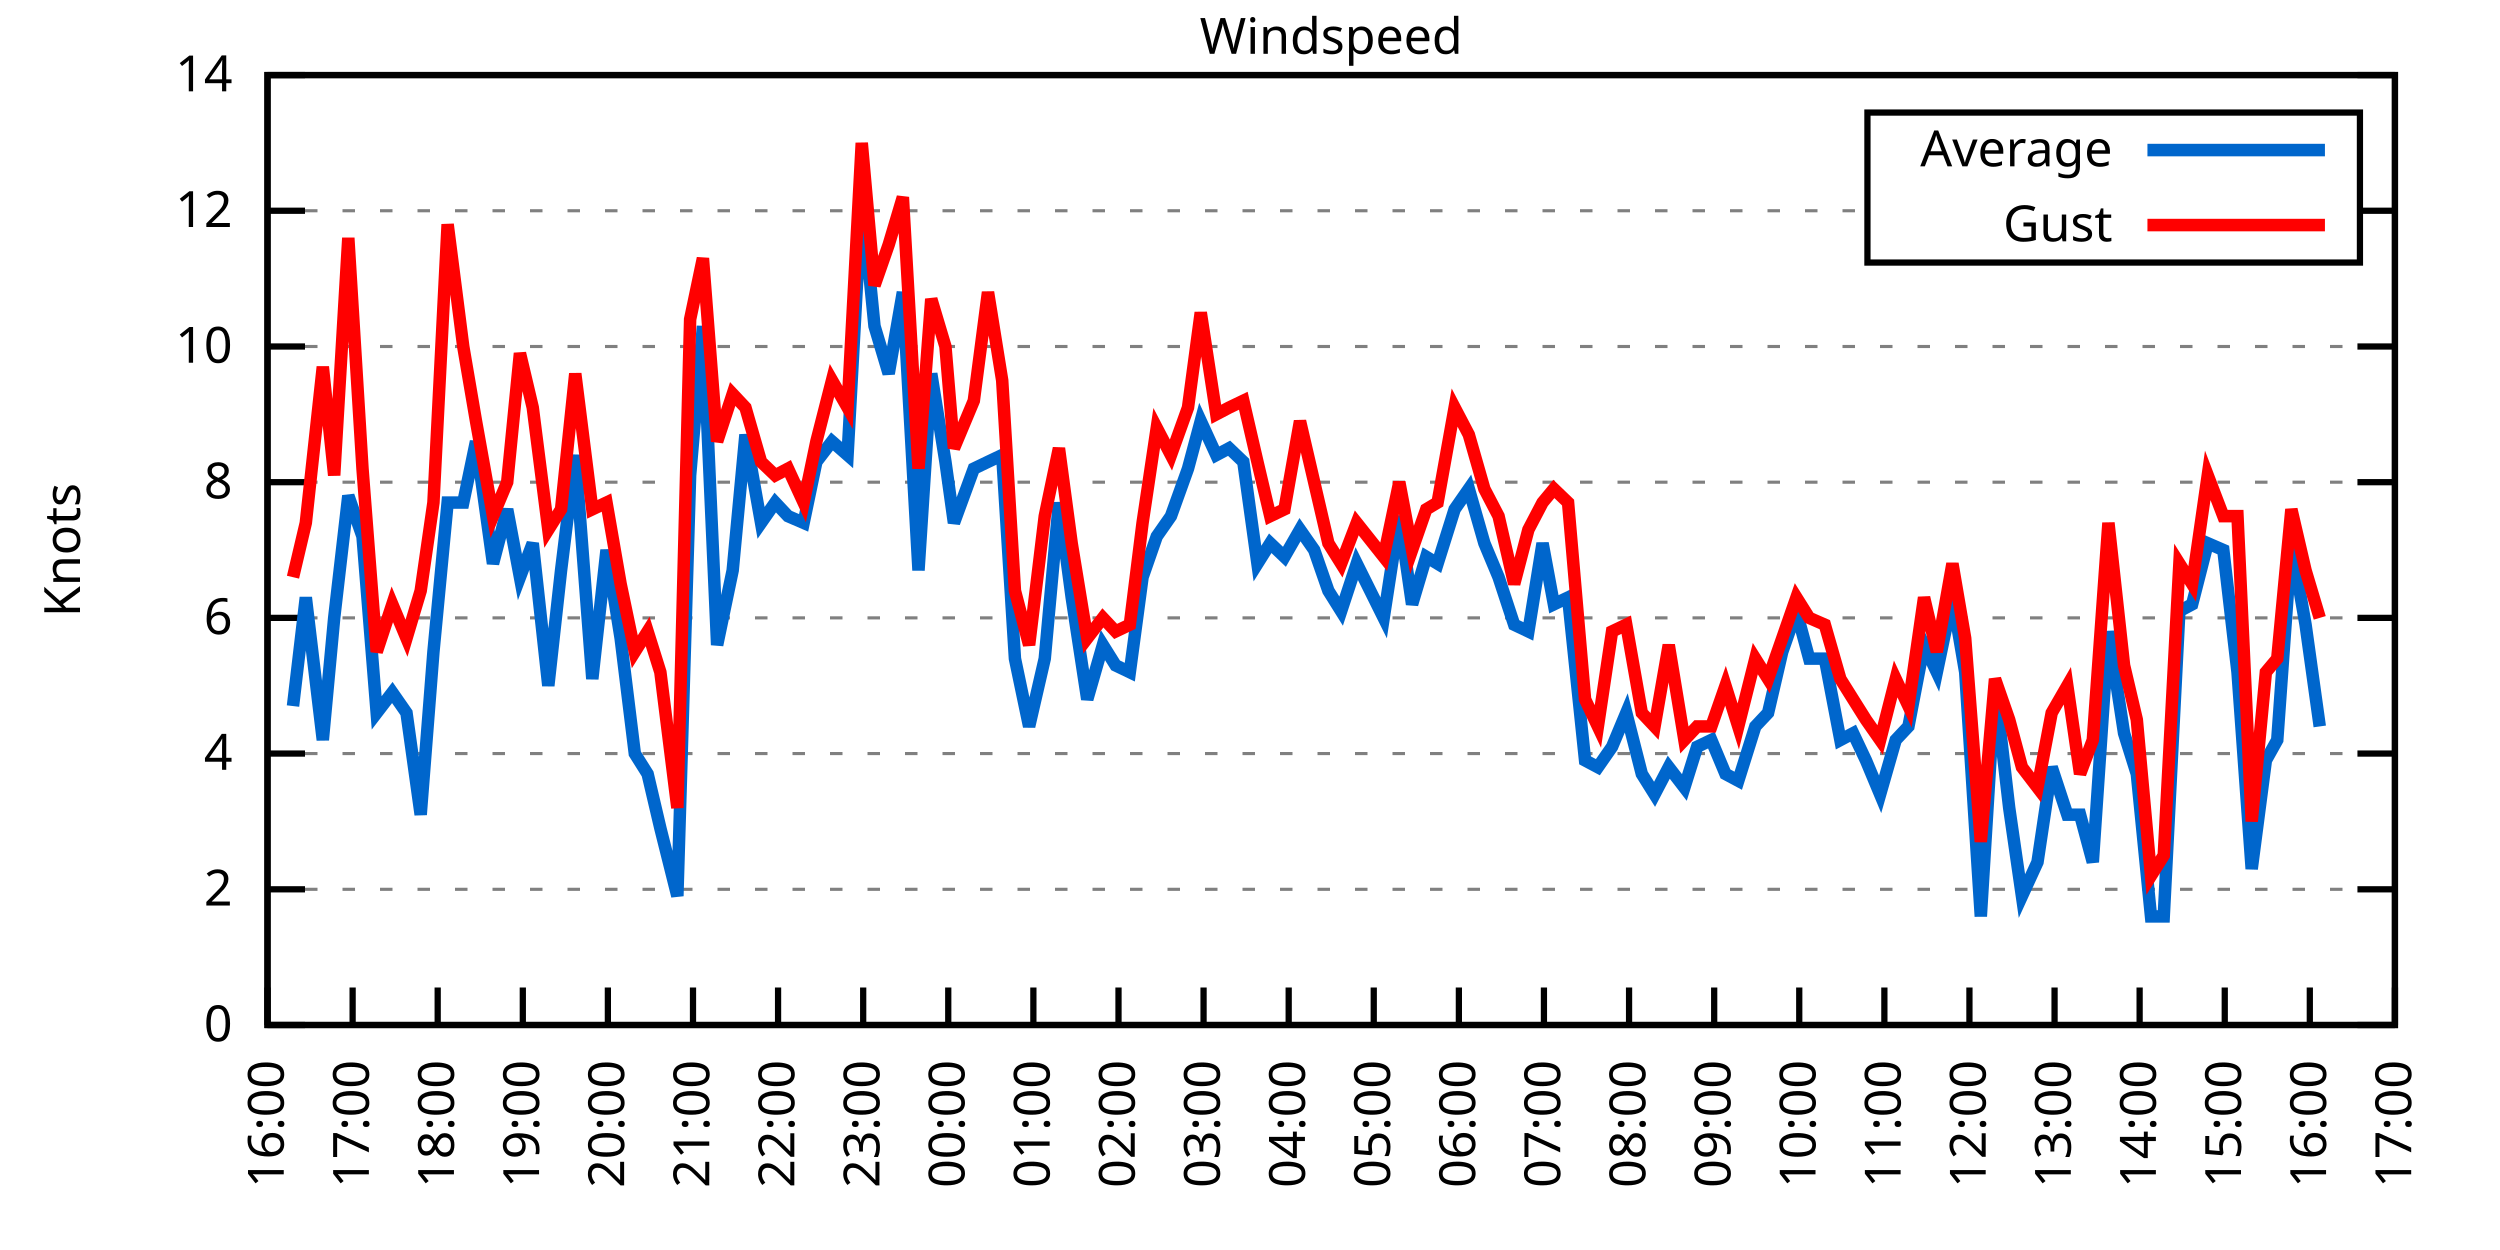
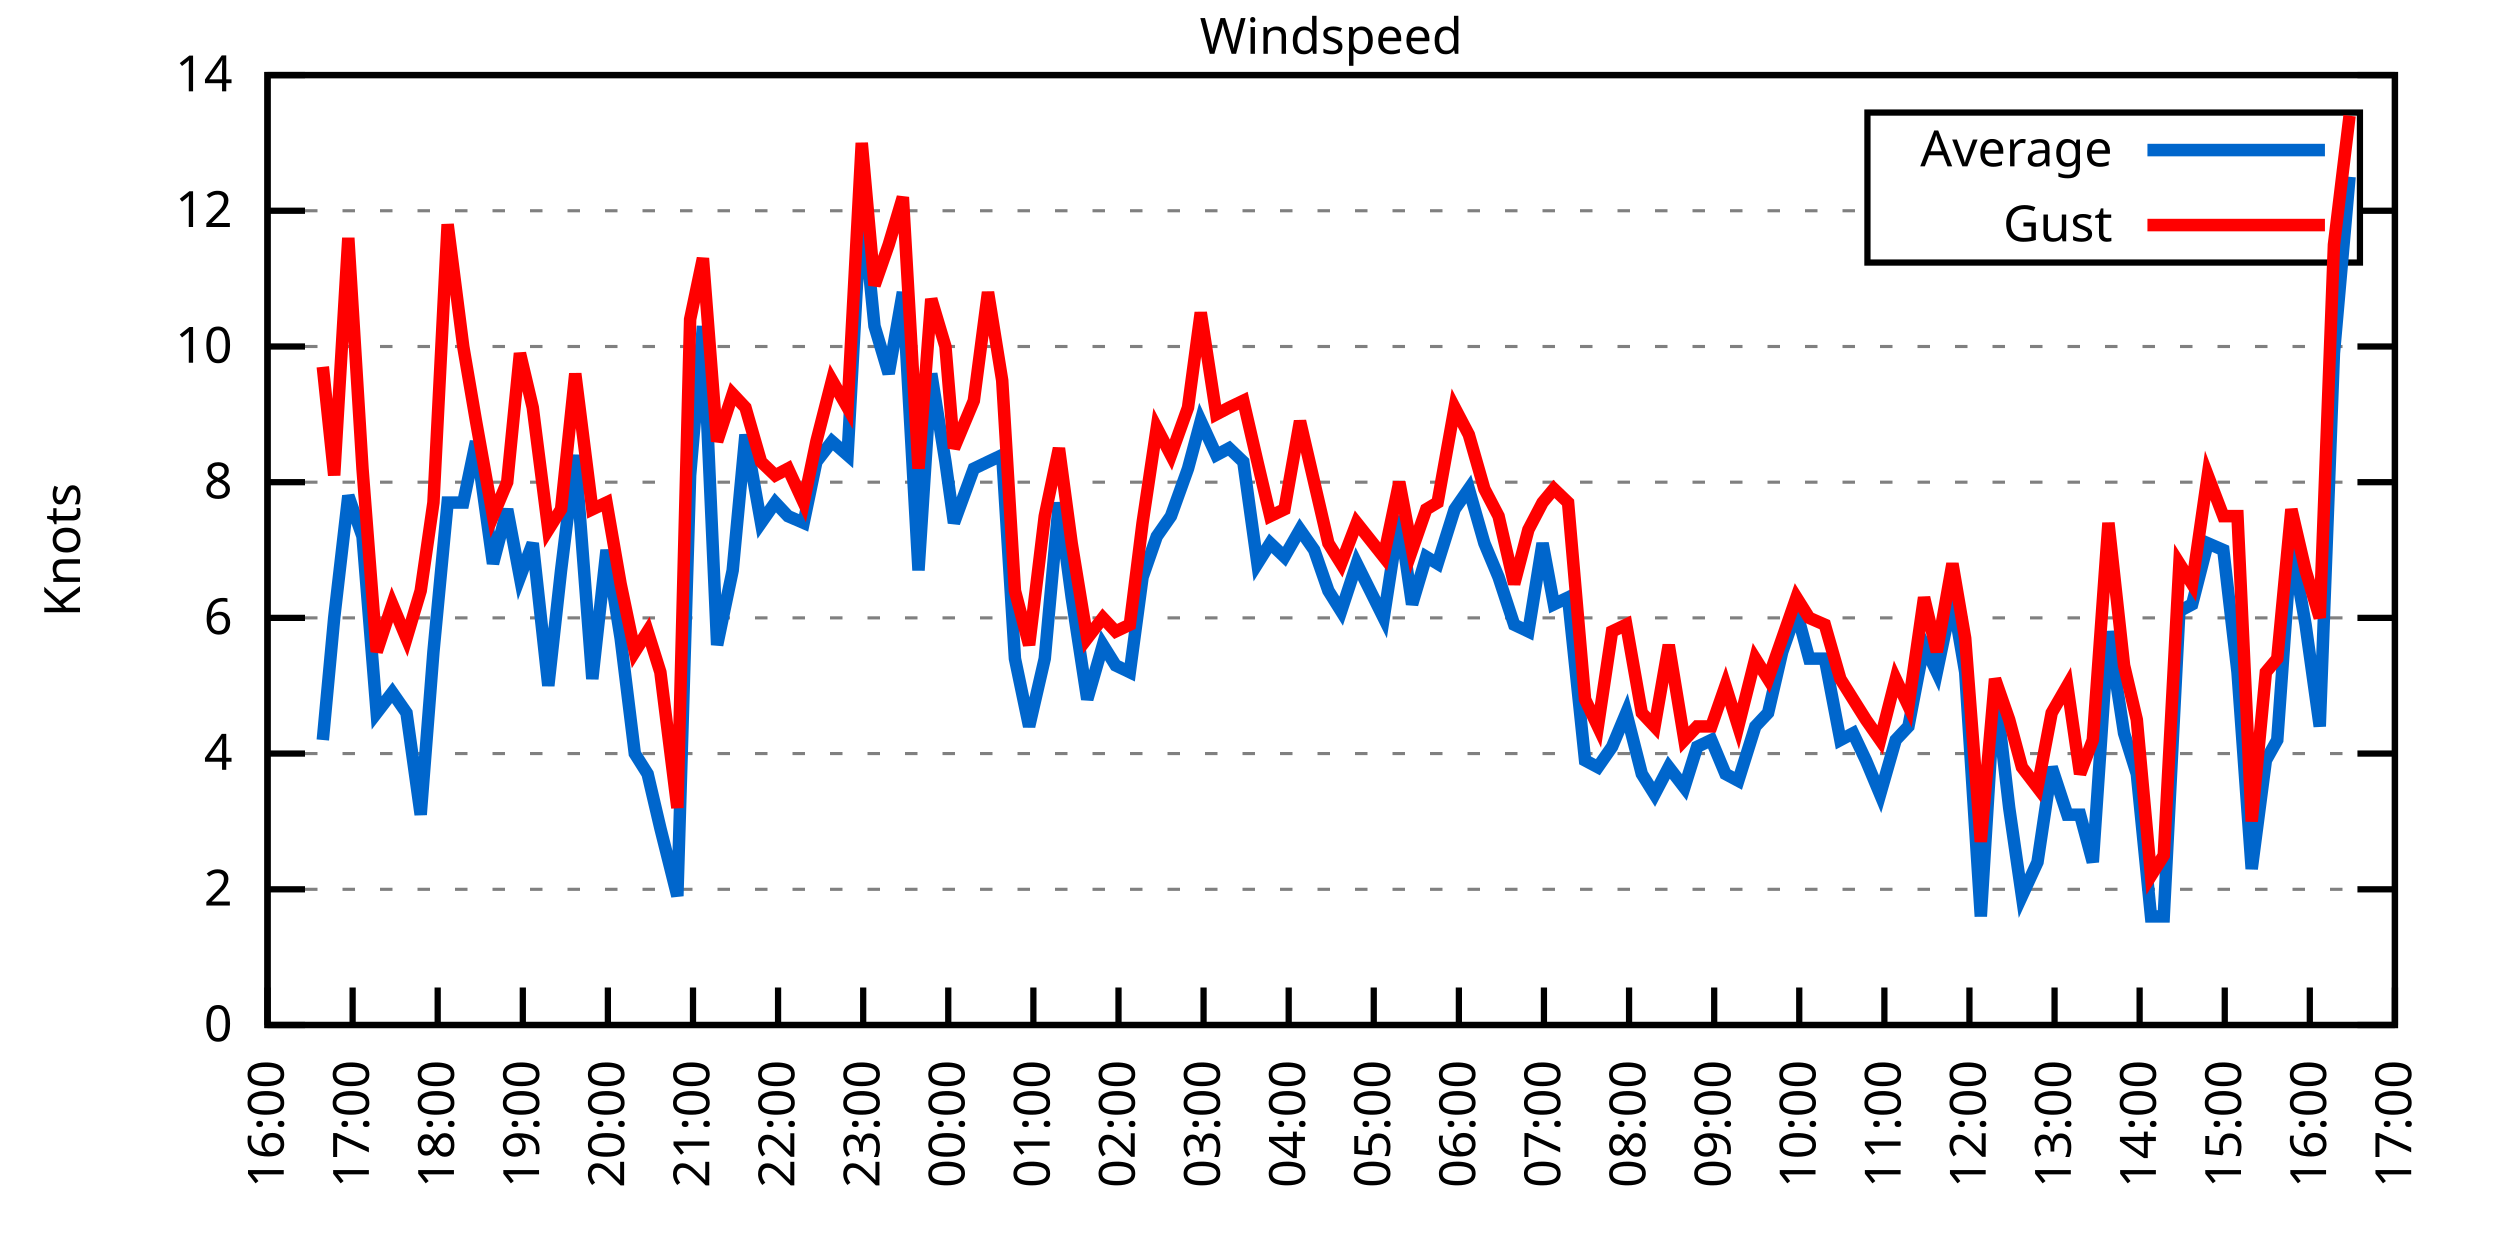
<svg xmlns="http://www.w3.org/2000/svg" xmlns:xlink="http://www.w3.org/1999/xlink" width="400" height="200" viewBox="0 0 400 200">
  <g id="gnuplot_canvas">
    <rect x="0" y="0" width="400" height="200" fill="none" />
    <defs>
      <circle id="gpDot" r="0.5" stroke-width="0.5" stroke="currentColor" />
      <path id="gpPt0" stroke-width="0.333" stroke="currentColor" d="M-1,0 h2 M0,-1 v2" />
      <path id="gpPt1" stroke-width="0.333" stroke="currentColor" d="M-1,-1 L1,1 M1,-1 L-1,1" />
      <path id="gpPt2" stroke-width="0.333" stroke="currentColor" d="M-1,0 L1,0 M0,-1 L0,1 M-1,-1 L1,1 M-1,1 L1,-1" />
      <rect id="gpPt3" stroke-width="0.333" stroke="currentColor" x="-1" y="-1" width="2" height="2" />
      <rect id="gpPt4" stroke-width="0.333" stroke="currentColor" fill="currentColor" x="-1" y="-1" width="2" height="2" />
      <circle id="gpPt5" stroke-width="0.333" stroke="currentColor" cx="0" cy="0" r="1" />
      <use xlink:href="#gpPt5" id="gpPt6" fill="currentColor" stroke="none" />
      <path id="gpPt7" stroke-width="0.333" stroke="currentColor" d="M0,-1.33 L-1.33,0.67 L1.33,0.67 z" />
      <use xlink:href="#gpPt7" id="gpPt8" fill="currentColor" stroke="none" />
      <use xlink:href="#gpPt7" id="gpPt9" stroke="currentColor" transform="rotate(180)" />
      <use xlink:href="#gpPt9" id="gpPt10" fill="currentColor" stroke="none" />
      <use xlink:href="#gpPt3" id="gpPt11" stroke="currentColor" transform="rotate(45)" />
      <use xlink:href="#gpPt11" id="gpPt12" fill="currentColor" stroke="none" />
      <path id="gpPt13" stroke-width="0.333" stroke="currentColor" d="M0,1.330 L1.265,0.411 L0.782,-1.067 L-0.782,-1.076 L-1.265,0.411 z" />
      <use xlink:href="#gpPt13" id="gpPt14" fill="currentColor" stroke="none" />
      <filter id="textbox" filterUnits="objectBoundingBox" x="0" y="0" height="1" width="1">
        <feFlood flood-color="white" flood-opacity="1" result="bgnd" />
        <feComposite in="SourceGraphic" in2="bgnd" operator="atop" />
      </filter>
      <filter id="greybox" filterUnits="objectBoundingBox" x="0" y="0" height="1" width="1">
        <feFlood flood-color="lightgrey" flood-opacity="1" result="grey" />
        <feComposite in="SourceGraphic" in2="grey" operator="atop" />
      </filter>
    </defs>
    <g fill="none" color="white" stroke="currentColor" stroke-width="1.00" stroke-linecap="butt" stroke-linejoin="miter">
</g>
    <g fill="none" color="black" stroke="currentColor" stroke-width="1.00" stroke-linecap="butt" stroke-linejoin="miter">
      <g stroke="none" shape-rendering="crispEdges">
        <polygon fill="rgb(255, 255, 255)" points="42.80,164.00 383.18,164.00 383.18,12.02 42.80,12.02 " />
      </g>
    </g>
    <g fill="none" color="black" stroke="currentColor" stroke-width="1.00" stroke-linecap="butt" stroke-linejoin="miter">
</g>
    <g fill="none" color="black" stroke="black" stroke-width="0.50" stroke-linecap="butt" stroke-linejoin="miter">
</g>
    <g fill="none" color="gray" stroke="currentColor" stroke-width="0.50" stroke-linecap="butt" stroke-linejoin="miter">
      <path stroke="gray" stroke-dasharray="2,4" class="gridline" d="M42.80,164.00 L383.19,164.00  " />
    </g>
    <g fill="none" color="gray" stroke="gray" stroke-width="1.00" stroke-linecap="butt" stroke-linejoin="miter">
</g>
    <g fill="none" color="black" stroke="currentColor" stroke-width="1.00" stroke-linecap="butt" stroke-linejoin="miter">
      <path stroke="black" d="M42.80,164.00 L48.80,164.00 M383.19,164.00 L377.19,164.00  " />
      <g transform="translate(37.20,166.60)" stroke="none" fill="black" font-family="Sans" font-size="8.00" text-anchor="end">
        <text>
          <tspan font-family="Sans"> 0</tspan>
        </text>
      </g>
    </g>
    <g fill="none" color="black" stroke="currentColor" stroke-width="1.00" stroke-linecap="butt" stroke-linejoin="miter">
</g>
    <g fill="none" color="black" stroke="black" stroke-width="0.50" stroke-linecap="butt" stroke-linejoin="miter">
</g>
    <g fill="none" color="gray" stroke="currentColor" stroke-width="0.50" stroke-linecap="butt" stroke-linejoin="miter">
      <path stroke="gray" stroke-dasharray="2,4" class="gridline" d="M42.80,142.29 L383.19,142.29  " />
    </g>
    <g fill="none" color="gray" stroke="gray" stroke-width="1.00" stroke-linecap="butt" stroke-linejoin="miter">
</g>
    <g fill="none" color="black" stroke="currentColor" stroke-width="1.00" stroke-linecap="butt" stroke-linejoin="miter">
      <path stroke="black" d="M42.80,142.29 L48.80,142.29 M383.19,142.29 L377.19,142.29  " />
      <g transform="translate(37.20,144.89)" stroke="none" fill="black" font-family="Sans" font-size="8.00" text-anchor="end">
        <text>
          <tspan font-family="Sans"> 2</tspan>
        </text>
      </g>
    </g>
    <g fill="none" color="black" stroke="currentColor" stroke-width="1.00" stroke-linecap="butt" stroke-linejoin="miter">
</g>
    <g fill="none" color="black" stroke="black" stroke-width="0.50" stroke-linecap="butt" stroke-linejoin="miter">
</g>
    <g fill="none" color="gray" stroke="currentColor" stroke-width="0.50" stroke-linecap="butt" stroke-linejoin="miter">
      <path stroke="gray" stroke-dasharray="2,4" class="gridline" d="M42.80,120.57 L383.19,120.57  " />
    </g>
    <g fill="none" color="gray" stroke="gray" stroke-width="1.00" stroke-linecap="butt" stroke-linejoin="miter">
</g>
    <g fill="none" color="black" stroke="currentColor" stroke-width="1.00" stroke-linecap="butt" stroke-linejoin="miter">
      <path stroke="black" d="M42.80,120.57 L48.80,120.57 M383.19,120.57 L377.19,120.57  " />
      <g transform="translate(37.20,123.17)" stroke="none" fill="black" font-family="Sans" font-size="8.00" text-anchor="end">
        <text>
          <tspan font-family="Sans"> 4</tspan>
        </text>
      </g>
    </g>
    <g fill="none" color="black" stroke="currentColor" stroke-width="1.00" stroke-linecap="butt" stroke-linejoin="miter">
</g>
    <g fill="none" color="black" stroke="black" stroke-width="0.50" stroke-linecap="butt" stroke-linejoin="miter">
</g>
    <g fill="none" color="gray" stroke="currentColor" stroke-width="0.50" stroke-linecap="butt" stroke-linejoin="miter">
      <path stroke="gray" stroke-dasharray="2,4" class="gridline" d="M42.80,98.86 L383.19,98.86  " />
    </g>
    <g fill="none" color="gray" stroke="gray" stroke-width="1.00" stroke-linecap="butt" stroke-linejoin="miter">
</g>
    <g fill="none" color="black" stroke="currentColor" stroke-width="1.00" stroke-linecap="butt" stroke-linejoin="miter">
      <path stroke="black" d="M42.80,98.86 L48.80,98.86 M383.19,98.86 L377.19,98.86  " />
      <g transform="translate(37.20,101.46)" stroke="none" fill="black" font-family="Sans" font-size="8.00" text-anchor="end">
        <text>
          <tspan font-family="Sans"> 6</tspan>
        </text>
      </g>
    </g>
    <g fill="none" color="black" stroke="currentColor" stroke-width="1.00" stroke-linecap="butt" stroke-linejoin="miter">
</g>
    <g fill="none" color="black" stroke="black" stroke-width="0.50" stroke-linecap="butt" stroke-linejoin="miter">
</g>
    <g fill="none" color="gray" stroke="currentColor" stroke-width="0.50" stroke-linecap="butt" stroke-linejoin="miter">
      <path stroke="gray" stroke-dasharray="2,4" class="gridline" d="M42.80,77.15 L383.19,77.15  " />
    </g>
    <g fill="none" color="gray" stroke="gray" stroke-width="1.00" stroke-linecap="butt" stroke-linejoin="miter">
</g>
    <g fill="none" color="black" stroke="currentColor" stroke-width="1.00" stroke-linecap="butt" stroke-linejoin="miter">
      <path stroke="black" d="M42.80,77.15 L48.80,77.15 M383.19,77.15 L377.19,77.15  " />
      <g transform="translate(37.20,79.75)" stroke="none" fill="black" font-family="Sans" font-size="8.00" text-anchor="end">
        <text>
          <tspan font-family="Sans"> 8</tspan>
        </text>
      </g>
    </g>
    <g fill="none" color="black" stroke="currentColor" stroke-width="1.00" stroke-linecap="butt" stroke-linejoin="miter">
</g>
    <g fill="none" color="black" stroke="black" stroke-width="0.50" stroke-linecap="butt" stroke-linejoin="miter">
</g>
    <g fill="none" color="gray" stroke="currentColor" stroke-width="0.50" stroke-linecap="butt" stroke-linejoin="miter">
      <path stroke="gray" stroke-dasharray="2,4" class="gridline" d="M42.80,55.44 L383.19,55.44  " />
    </g>
    <g fill="none" color="gray" stroke="gray" stroke-width="1.00" stroke-linecap="butt" stroke-linejoin="miter">
</g>
    <g fill="none" color="black" stroke="currentColor" stroke-width="1.00" stroke-linecap="butt" stroke-linejoin="miter">
      <path stroke="black" d="M42.80,55.44 L48.80,55.44 M383.19,55.44 L377.19,55.44  " />
      <g transform="translate(37.20,58.04)" stroke="none" fill="black" font-family="Sans" font-size="8.00" text-anchor="end">
        <text>
          <tspan font-family="Sans"> 10</tspan>
        </text>
      </g>
    </g>
    <g fill="none" color="black" stroke="currentColor" stroke-width="1.00" stroke-linecap="butt" stroke-linejoin="miter">
</g>
    <g fill="none" color="black" stroke="black" stroke-width="0.50" stroke-linecap="butt" stroke-linejoin="miter">
</g>
    <g fill="none" color="gray" stroke="currentColor" stroke-width="0.50" stroke-linecap="butt" stroke-linejoin="miter">
      <path stroke="gray" stroke-dasharray="2,4" class="gridline" d="M42.80,33.72 L298.79,33.72 M377.59,33.72 L383.19,33.72  " />
    </g>
    <g fill="none" color="gray" stroke="gray" stroke-width="1.00" stroke-linecap="butt" stroke-linejoin="miter">
</g>
    <g fill="none" color="black" stroke="currentColor" stroke-width="1.00" stroke-linecap="butt" stroke-linejoin="miter">
      <path stroke="black" d="M42.80,33.72 L48.80,33.72 M383.19,33.72 L377.19,33.72  " />
      <g transform="translate(37.20,36.32)" stroke="none" fill="black" font-family="Sans" font-size="8.00" text-anchor="end">
        <text>
          <tspan font-family="Sans"> 12</tspan>
        </text>
      </g>
    </g>
    <g fill="none" color="black" stroke="currentColor" stroke-width="1.00" stroke-linecap="butt" stroke-linejoin="miter">
</g>
    <g fill="none" color="black" stroke="black" stroke-width="0.50" stroke-linecap="butt" stroke-linejoin="miter">
</g>
    <g fill="none" color="gray" stroke="currentColor" stroke-width="0.50" stroke-linecap="butt" stroke-linejoin="miter">
      <path stroke="gray" stroke-dasharray="2,4" class="gridline" d="M42.80,12.01 L383.19,12.01  " />
    </g>
    <g fill="none" color="gray" stroke="gray" stroke-width="1.00" stroke-linecap="butt" stroke-linejoin="miter">
</g>
    <g fill="none" color="black" stroke="currentColor" stroke-width="1.00" stroke-linecap="butt" stroke-linejoin="miter">
      <path stroke="black" d="M42.80,12.01 L48.80,12.01 M383.19,12.01 L377.19,12.01  " />
      <g transform="translate(37.20,14.61)" stroke="none" fill="black" font-family="Sans" font-size="8.00" text-anchor="end">
        <text>
          <tspan font-family="Sans"> 14</tspan>
        </text>
      </g>
    </g>
    <g fill="none" color="black" stroke="currentColor" stroke-width="1.00" stroke-linecap="butt" stroke-linejoin="miter">
      <path stroke="black" d="M42.80,164.00 L42.80,158.00  " />
      <g transform="translate(45.40,169.60) rotate(270.00)" stroke="none" fill="black" font-family="Sans" font-size="8.00" text-anchor="end">
        <text>
          <tspan font-family="Sans">16:00</tspan>
        </text>
      </g>
    </g>
    <g fill="none" color="black" stroke="currentColor" stroke-width="1.00" stroke-linecap="butt" stroke-linejoin="miter">
      <path stroke="black" d="M56.42,164.00 L56.42,158.00  " />
      <g transform="translate(59.02,169.60) rotate(270.00)" stroke="none" fill="black" font-family="Sans" font-size="8.00" text-anchor="end">
        <text>
          <tspan font-family="Sans">17:00</tspan>
        </text>
      </g>
    </g>
    <g fill="none" color="black" stroke="currentColor" stroke-width="1.00" stroke-linecap="butt" stroke-linejoin="miter">
      <path stroke="black" d="M70.03,164.00 L70.03,158.00  " />
      <g transform="translate(72.63,169.60) rotate(270.00)" stroke="none" fill="black" font-family="Sans" font-size="8.00" text-anchor="end">
        <text>
          <tspan font-family="Sans">18:00</tspan>
        </text>
      </g>
    </g>
    <g fill="none" color="black" stroke="currentColor" stroke-width="1.00" stroke-linecap="butt" stroke-linejoin="miter">
      <path stroke="black" d="M83.65,164.00 L83.65,158.00  " />
      <g transform="translate(86.25,169.60) rotate(270.00)" stroke="none" fill="black" font-family="Sans" font-size="8.00" text-anchor="end">
        <text>
          <tspan font-family="Sans">19:00</tspan>
        </text>
      </g>
    </g>
    <g fill="none" color="black" stroke="currentColor" stroke-width="1.00" stroke-linecap="butt" stroke-linejoin="miter">
      <path stroke="black" d="M97.26,164.00 L97.26,158.00  " />
      <g transform="translate(99.86,169.60) rotate(270.00)" stroke="none" fill="black" font-family="Sans" font-size="8.00" text-anchor="end">
        <text>
          <tspan font-family="Sans">20:00</tspan>
        </text>
      </g>
    </g>
    <g fill="none" color="black" stroke="currentColor" stroke-width="1.00" stroke-linecap="butt" stroke-linejoin="miter">
      <path stroke="black" d="M110.88,164.00 L110.88,158.00  " />
      <g transform="translate(113.48,169.60) rotate(270.00)" stroke="none" fill="black" font-family="Sans" font-size="8.00" text-anchor="end">
        <text>
          <tspan font-family="Sans">21:00</tspan>
        </text>
      </g>
    </g>
    <g fill="none" color="black" stroke="currentColor" stroke-width="1.00" stroke-linecap="butt" stroke-linejoin="miter">
      <path stroke="black" d="M124.49,164.00 L124.49,158.00  " />
      <g transform="translate(127.09,169.60) rotate(270.00)" stroke="none" fill="black" font-family="Sans" font-size="8.00" text-anchor="end">
        <text>
          <tspan font-family="Sans">22:00</tspan>
        </text>
      </g>
    </g>
    <g fill="none" color="black" stroke="currentColor" stroke-width="1.00" stroke-linecap="butt" stroke-linejoin="miter">
      <path stroke="black" d="M138.11,164.00 L138.11,158.00  " />
      <g transform="translate(140.71,169.60) rotate(270.00)" stroke="none" fill="black" font-family="Sans" font-size="8.00" text-anchor="end">
        <text>
          <tspan font-family="Sans">23:00</tspan>
        </text>
      </g>
    </g>
    <g fill="none" color="black" stroke="currentColor" stroke-width="1.00" stroke-linecap="butt" stroke-linejoin="miter">
      <path stroke="black" d="M151.72,164.00 L151.72,158.00  " />
      <g transform="translate(154.32,169.60) rotate(270.00)" stroke="none" fill="black" font-family="Sans" font-size="8.00" text-anchor="end">
        <text>
          <tspan font-family="Sans">00:00</tspan>
        </text>
      </g>
    </g>
    <g fill="none" color="black" stroke="currentColor" stroke-width="1.00" stroke-linecap="butt" stroke-linejoin="miter">
      <path stroke="black" d="M165.34,164.00 L165.34,158.00  " />
      <g transform="translate(167.94,169.60) rotate(270.00)" stroke="none" fill="black" font-family="Sans" font-size="8.00" text-anchor="end">
        <text>
          <tspan font-family="Sans">01:00</tspan>
        </text>
      </g>
    </g>
    <g fill="none" color="black" stroke="currentColor" stroke-width="1.00" stroke-linecap="butt" stroke-linejoin="miter">
      <path stroke="black" d="M178.96,164.00 L178.96,158.00  " />
      <g transform="translate(181.56,169.60) rotate(270.00)" stroke="none" fill="black" font-family="Sans" font-size="8.00" text-anchor="end">
        <text>
          <tspan font-family="Sans">02:00</tspan>
        </text>
      </g>
    </g>
    <g fill="none" color="black" stroke="currentColor" stroke-width="1.00" stroke-linecap="butt" stroke-linejoin="miter">
      <path stroke="black" d="M192.57,164.00 L192.57,158.00  " />
      <g transform="translate(195.17,169.60) rotate(270.00)" stroke="none" fill="black" font-family="Sans" font-size="8.00" text-anchor="end">
        <text>
          <tspan font-family="Sans">03:00</tspan>
        </text>
      </g>
    </g>
    <g fill="none" color="black" stroke="currentColor" stroke-width="1.00" stroke-linecap="butt" stroke-linejoin="miter">
      <path stroke="black" d="M206.19,164.00 L206.19,158.00  " />
      <g transform="translate(208.79,169.60) rotate(270.00)" stroke="none" fill="black" font-family="Sans" font-size="8.00" text-anchor="end">
        <text>
          <tspan font-family="Sans">04:00</tspan>
        </text>
      </g>
    </g>
    <g fill="none" color="black" stroke="currentColor" stroke-width="1.00" stroke-linecap="butt" stroke-linejoin="miter">
      <path stroke="black" d="M219.80,164.00 L219.80,158.00  " />
      <g transform="translate(222.40,169.60) rotate(270.00)" stroke="none" fill="black" font-family="Sans" font-size="8.00" text-anchor="end">
        <text>
          <tspan font-family="Sans">05:00</tspan>
        </text>
      </g>
    </g>
    <g fill="none" color="black" stroke="currentColor" stroke-width="1.00" stroke-linecap="butt" stroke-linejoin="miter">
      <path stroke="black" d="M233.42,164.00 L233.42,158.00  " />
      <g transform="translate(236.02,169.60) rotate(270.00)" stroke="none" fill="black" font-family="Sans" font-size="8.00" text-anchor="end">
        <text>
          <tspan font-family="Sans">06:00</tspan>
        </text>
      </g>
    </g>
    <g fill="none" color="black" stroke="currentColor" stroke-width="1.00" stroke-linecap="butt" stroke-linejoin="miter">
      <path stroke="black" d="M247.03,164.00 L247.03,158.00  " />
      <g transform="translate(249.63,169.60) rotate(270.00)" stroke="none" fill="black" font-family="Sans" font-size="8.00" text-anchor="end">
        <text>
          <tspan font-family="Sans">07:00</tspan>
        </text>
      </g>
    </g>
    <g fill="none" color="black" stroke="currentColor" stroke-width="1.00" stroke-linecap="butt" stroke-linejoin="miter">
      <path stroke="black" d="M260.65,164.00 L260.65,158.00  " />
      <g transform="translate(263.25,169.60) rotate(270.00)" stroke="none" fill="black" font-family="Sans" font-size="8.00" text-anchor="end">
        <text>
          <tspan font-family="Sans">08:00</tspan>
        </text>
      </g>
    </g>
    <g fill="none" color="black" stroke="currentColor" stroke-width="1.00" stroke-linecap="butt" stroke-linejoin="miter">
      <path stroke="black" d="M274.27,164.00 L274.27,158.00  " />
      <g transform="translate(276.87,169.60) rotate(270.00)" stroke="none" fill="black" font-family="Sans" font-size="8.00" text-anchor="end">
        <text>
          <tspan font-family="Sans">09:00</tspan>
        </text>
      </g>
    </g>
    <g fill="none" color="black" stroke="currentColor" stroke-width="1.00" stroke-linecap="butt" stroke-linejoin="miter">
      <path stroke="black" d="M287.88,164.00 L287.88,158.00  " />
      <g transform="translate(290.48,169.60) rotate(270.00)" stroke="none" fill="black" font-family="Sans" font-size="8.00" text-anchor="end">
        <text>
          <tspan font-family="Sans">10:00</tspan>
        </text>
      </g>
    </g>
    <g fill="none" color="black" stroke="currentColor" stroke-width="1.00" stroke-linecap="butt" stroke-linejoin="miter">
      <path stroke="black" d="M301.50,164.00 L301.50,158.00  " />
      <g transform="translate(304.10,169.60) rotate(270.00)" stroke="none" fill="black" font-family="Sans" font-size="8.00" text-anchor="end">
        <text>
          <tspan font-family="Sans">11:00</tspan>
        </text>
      </g>
    </g>
    <g fill="none" color="black" stroke="currentColor" stroke-width="1.00" stroke-linecap="butt" stroke-linejoin="miter">
      <path stroke="black" d="M315.11,164.00 L315.11,158.00  " />
      <g transform="translate(317.71,169.60) rotate(270.00)" stroke="none" fill="black" font-family="Sans" font-size="8.00" text-anchor="end">
        <text>
          <tspan font-family="Sans">12:00</tspan>
        </text>
      </g>
    </g>
    <g fill="none" color="black" stroke="currentColor" stroke-width="1.00" stroke-linecap="butt" stroke-linejoin="miter">
      <path stroke="black" d="M328.73,164.00 L328.73,158.00  " />
      <g transform="translate(331.33,169.60) rotate(270.00)" stroke="none" fill="black" font-family="Sans" font-size="8.00" text-anchor="end">
        <text>
          <tspan font-family="Sans">13:00</tspan>
        </text>
      </g>
    </g>
    <g fill="none" color="black" stroke="currentColor" stroke-width="1.00" stroke-linecap="butt" stroke-linejoin="miter">
      <path stroke="black" d="M342.34,164.00 L342.34,158.00  " />
      <g transform="translate(344.94,169.60) rotate(270.00)" stroke="none" fill="black" font-family="Sans" font-size="8.00" text-anchor="end">
        <text>
          <tspan font-family="Sans">14:00</tspan>
        </text>
      </g>
    </g>
    <g fill="none" color="black" stroke="currentColor" stroke-width="1.00" stroke-linecap="butt" stroke-linejoin="miter">
      <path stroke="black" d="M355.96,164.00 L355.96,158.00  " />
      <g transform="translate(358.56,169.60) rotate(270.00)" stroke="none" fill="black" font-family="Sans" font-size="8.00" text-anchor="end">
        <text>
          <tspan font-family="Sans">15:00</tspan>
        </text>
      </g>
    </g>
    <g fill="none" color="black" stroke="currentColor" stroke-width="1.00" stroke-linecap="butt" stroke-linejoin="miter">
      <path stroke="black" d="M369.57,164.00 L369.57,158.00  " />
      <g transform="translate(372.17,169.60) rotate(270.00)" stroke="none" fill="black" font-family="Sans" font-size="8.00" text-anchor="end">
        <text>
          <tspan font-family="Sans">16:00</tspan>
        </text>
      </g>
    </g>
    <g fill="none" color="black" stroke="currentColor" stroke-width="1.00" stroke-linecap="butt" stroke-linejoin="miter">
      <path stroke="black" d="M383.19,164.00 L383.19,158.00  " />
      <g transform="translate(385.79,169.60) rotate(270.00)" stroke="none" fill="black" font-family="Sans" font-size="8.00" text-anchor="end">
        <text>
          <tspan font-family="Sans">17:00</tspan>
        </text>
      </g>
    </g>
    <g fill="none" color="black" stroke="currentColor" stroke-width="1.00" stroke-linecap="butt" stroke-linejoin="miter">
</g>
    <g fill="none" color="black" stroke="currentColor" stroke-width="1.00" stroke-linecap="butt" stroke-linejoin="miter">
      <path stroke="black" d="M42.80,12.01 L42.80,164.00 L383.19,164.00 L383.19,12.01 L42.80,12.01 Z  " />
    </g>
    <g fill="none" color="black" stroke="currentColor" stroke-width="1.00" stroke-linecap="butt" stroke-linejoin="miter">
</g>
    <g fill="none" color="black" stroke="currentColor" stroke-width="1.00" stroke-linecap="butt" stroke-linejoin="miter">
      <path stroke="black" d="M298.79,42.01 L298.79,18.01 L377.59,18.01 L377.59,42.01 L298.79,42.01 Z  " />
    </g>
    <g id="Windspeed_plot_1">
      <g fill="none" color="white" stroke="black" stroke-width="2.00" stroke-linecap="butt" stroke-linejoin="miter">
</g>
      <g fill="none" color="black" stroke="currentColor" stroke-width="2.00" stroke-linecap="butt" stroke-linejoin="miter">
        <g transform="translate(337.99,26.61)" stroke="none" fill="black" font-family="Sans" font-size="8.00" text-anchor="end">
          <text>
            <tspan font-family="Sans">Average</tspan>
          </text>
        </g>
      </g>
      <g fill="none" color="black" stroke="currentColor" stroke-width="2.00" stroke-linecap="butt" stroke-linejoin="miter">
-         <path stroke="rgb(  0, 102, 204)" d="M343.59,24.01 L371.99,24.01 M46.88,112.97 L48.93,95.60 L51.65,118.40 L53.47,98.86 L55.73,79.32 L58.00,85.83   L60.27,114.06 L62.77,110.80 L65.04,114.06 L67.31,130.35 L69.35,104.29 L71.62,80.41 L74.12,80.41 L76.16,70.63   L78.88,90.18 L81.15,81.49 L83.19,92.35 L85.24,86.92 L87.73,109.72 L89.77,91.26 L92.04,72.81 L94.77,108.63   L97.04,88.00 L99.30,102.12 L101.57,120.57 L103.62,123.83 L105.66,132.52 L108.38,143.37 L110.42,76.06 L112.47,52.18   L114.74,103.20 L117.23,91.26 L119.27,69.55 L121.77,83.66 L124.04,80.41 L126.08,82.58 L128.58,83.66 L130.62,73.89   L133.12,70.63 L135.61,72.81 L137.88,31.55 L139.92,52.18 L142.19,59.78 L144.46,46.75 L146.96,91.26 L149.00,59.78   L151.27,73.89 L152.63,83.66 L155.81,74.98 L158.08,73.89 L160.35,72.81 L162.39,105.38 L164.66,116.23 L167.16,105.38   L169.43,80.41 L171.47,95.60 L173.96,111.89 L176.46,103.20 L178.50,106.46 L180.77,107.55 L182.81,92.35 L185.08,85.83   L187.35,82.58 L190.08,74.98 L192.12,67.38 L194.61,72.81 L196.66,71.72 L198.93,73.89 L201.19,90.18 L203.24,86.92   L205.51,89.09 L208.00,84.75 L210.27,88.00 L212.54,94.52 L214.58,97.78 L217.08,90.18 L221.39,98.86 L223.89,82.58   L225.93,96.69 L228.20,89.09 L230.01,90.18 L232.74,81.49 L235.01,78.23 L237.50,86.92 L239.77,92.35 L242.27,99.95   L244.54,101.03 L246.81,86.92 L248.62,96.69 L250.89,95.60 L253.61,121.66 L255.66,122.75 L257.93,119.49 L260.20,114.06   L262.69,123.83 L264.73,127.09 L267.00,122.75 L269.50,126.00 L271.54,119.49 L273.81,118.40 L276.08,123.83 L278.12,124.92   L280.85,116.23 L282.89,114.06 L285.16,104.29 L287.43,97.78 L289.47,105.38 L291.97,105.38 L294.46,118.40 L296.50,117.32   L298.55,121.66 L300.82,127.09 L303.31,118.40 L305.35,116.23 L307.85,103.20 L309.89,107.55 L312.39,95.60 L314.43,107.55   L316.93,146.63 L319.20,109.72 L321.47,129.26 L323.51,143.37 L326.00,137.94 L328.27,122.75 L330.77,130.35 L332.81,130.35   L334.85,137.94 L337.35,101.03 L339.85,117.32 L341.89,123.83 L344.16,146.63 L346.20,146.63 L348.70,97.78 L350.74,96.69   L353.24,86.92 L355.73,88.00 L358.00,107.55 L360.27,139.03 L362.54,121.66 L364.36,118.40 L366.62,86.92 L368.89,99.95   L371.16,116.23  " />
+         <path stroke="rgb(  0, 102, 204)" d="M343.59,24.01 L371.99,24.01 M51.65,118.40 L53.47,98.86 L55.73,79.32 L58.00,85.83 L60.27,114.06 L62.77,110.80   L65.04,114.06 L67.31,130.35 L69.35,104.29 L71.62,80.41 L74.12,80.41 L76.16,70.63 L78.88,90.18 L81.15,81.49   L83.19,92.35 L85.24,86.92 L87.73,109.72 L89.77,91.26 L92.04,72.81 L94.77,108.63 L97.04,88.00 L99.30,102.12   L101.57,120.57 L103.62,123.83 L105.66,132.52 L108.38,143.37 L110.42,76.06 L112.47,52.18 L114.74,103.20 L117.23,91.26   L119.27,69.55 L121.77,83.66 L124.04,80.41 L126.08,82.58 L128.58,83.66 L130.62,73.89 L133.12,70.63 L135.61,72.81   L137.88,31.55 L139.92,52.18 L142.19,59.78 L144.46,46.75 L146.96,91.26 L149.00,59.78 L151.27,73.89 L152.63,83.66   L155.81,74.98 L158.08,73.89 L160.35,72.81 L162.39,105.38 L164.66,116.23 L167.16,105.38 L169.43,80.41 L171.47,95.60   L173.96,111.89 L176.46,103.20 L178.50,106.46 L180.77,107.55 L182.81,92.35 L185.08,85.83 L187.35,82.58 L190.08,74.98   L192.12,67.38 L194.61,72.81 L196.66,71.72 L198.93,73.89 L201.19,90.18 L203.24,86.92 L205.51,89.09 L208.00,84.75   L210.27,88.00 L212.54,94.52 L214.58,97.78 L217.08,90.18 L221.39,98.86 L223.89,82.58 L225.93,96.69 L228.20,89.09   L230.01,90.18 L232.74,81.49 L235.01,78.23 L237.50,86.92 L239.77,92.35 L242.27,99.95 L244.54,101.03 L246.81,86.92   L248.62,96.69 L250.89,95.60 L253.61,121.66 L255.66,122.75 L257.93,119.49 L260.20,114.06 L262.69,123.83 L264.73,127.09   L267.00,122.75 L269.50,126.00 L271.54,119.49 L273.81,118.40 L276.08,123.83 L278.12,124.92 L280.85,116.23 L282.89,114.06   L285.16,104.29 L287.43,97.78 L289.47,105.38 L291.97,105.38 L294.46,118.40 L296.50,117.32 L298.55,121.66 L300.82,127.09   L303.31,118.40 L305.35,116.23 L307.85,103.20 L309.89,107.55 L312.39,95.60 L314.43,107.55 L316.93,146.63 L319.20,109.72   L321.47,129.26 L323.51,143.37 L326.00,137.94 L328.27,122.75 L330.77,130.35 L332.81,130.35 L334.85,137.94 L337.35,101.03   L339.85,117.32 L341.89,123.83 L344.16,146.63 L346.20,146.63 L348.70,97.78 L350.74,96.69 L353.24,86.92 L355.73,88.00   L358.00,107.55 L360.27,139.03 L362.54,121.66 L364.36,118.40 L366.62,86.92 L368.89,99.95 L371.16,116.23 L373.43,56.52   L375.93,28.29  " />
      </g>
    </g>
    <g id="Windspeed_plot_2">
      <g fill="none" color="black" stroke="currentColor" stroke-width="2.00" stroke-linecap="butt" stroke-linejoin="miter">
        <g transform="translate(337.99,38.61)" stroke="none" fill="black" font-family="Sans" font-size="8.00" text-anchor="end">
          <text>
            <tspan font-family="Sans">Gust</tspan>
          </text>
        </g>
      </g>
      <g fill="none" color="black" stroke="currentColor" stroke-width="2.00" stroke-linecap="butt" stroke-linejoin="miter">
-         <path stroke="rgb(255,   0,   0)" d="M343.59,36.01 L371.99,36.01 M46.88,92.35 L48.93,83.66 L51.65,58.69 L53.47,76.06 L55.73,38.07 L58.00,74.98   L60.27,104.29 L62.77,96.69 L65.04,102.12 L67.31,94.52 L69.35,80.41 L71.62,35.89 L74.12,55.44 L76.16,67.38   L78.88,82.58 L81.15,77.15 L83.19,56.52 L85.24,65.21 L87.73,84.75 L89.77,81.49 L92.04,59.78 L94.77,81.49   L97.04,80.41 L99.30,93.43 L101.57,104.29 L103.62,101.03 L105.66,107.55 L108.38,129.26 L110.42,51.09 L112.47,41.32   L114.74,70.63 L117.23,63.04 L119.27,65.21 L121.77,73.89 L124.04,76.06 L126.08,74.98 L128.58,80.41 L130.62,70.63   L133.12,60.86 L135.61,65.21 L137.88,22.87 L139.92,45.66 L142.19,39.15 L144.46,31.55 L146.96,74.98 L149.00,47.84   L151.27,55.44 L152.63,71.72 L155.81,64.12 L158.08,46.75 L160.35,60.86 L162.39,94.52 L164.66,103.20 L167.16,82.58   L169.43,71.72 L171.47,86.92 L173.96,102.12 L176.46,98.86 L178.50,101.03 L180.77,99.95 L182.81,83.66 L185.08,68.46   L187.35,72.81 L190.08,65.21 L192.12,50.01 L194.61,66.29 L196.66,65.21 L198.93,64.12 L201.19,73.89 L203.24,82.58   L205.51,81.49 L208.00,67.38 L210.27,77.15 L212.54,86.92 L214.58,90.18 L217.08,83.66 L221.39,89.09 L223.89,77.15   L225.93,88.00 L228.20,81.49 L230.01,80.41 L232.74,65.21 L235.01,69.55 L237.50,78.23 L239.77,82.58 L242.27,93.43   L244.54,84.75 L246.81,80.41 L248.62,78.23 L250.89,80.41 L253.61,111.89 L255.66,116.23 L257.93,101.03 L260.20,99.95   L262.69,114.06 L264.73,116.23 L267.00,103.20 L269.50,118.40 L271.54,116.23 L273.81,116.23 L276.08,109.72 L278.12,116.23   L280.85,105.38 L282.89,108.63 L285.16,102.12 L287.43,95.60 L289.47,98.86 L291.97,99.95 L294.46,108.63 L296.50,111.89   L298.55,115.15 L300.82,118.40 L303.31,108.63 L305.35,112.97 L307.85,95.60 L309.89,104.29 L312.39,90.18 L314.43,102.12   L316.93,134.69 L319.20,108.63 L321.47,115.15 L323.51,122.75 L326.00,126.00 L328.27,114.06 L330.77,109.72 L332.81,123.83   L334.85,118.40 L337.35,83.66 L339.85,106.46 L341.89,115.15 L344.16,140.12 L346.20,136.86 L348.70,90.18 L350.74,93.43   L353.24,76.06 L355.73,82.58 L358.00,82.58 L360.27,131.43 L362.54,107.55 L364.36,105.38 L366.62,81.49 L368.89,91.26   L371.16,98.86  " />
+         <path stroke="rgb(255,   0,   0)" d="M343.59,36.01 L371.99,36.01 M51.65,58.69 L53.47,76.06 L55.73,38.07 L58.00,74.98 L60.27,104.29 L62.77,96.69   L65.04,102.12 L67.31,94.52 L69.35,80.41 L71.62,35.89 L74.12,55.44 L76.16,67.38 L78.88,82.58 L81.15,77.15   L83.19,56.52 L85.24,65.21 L87.73,84.75 L89.77,81.49 L92.04,59.78 L94.77,81.49 L97.04,80.41 L99.30,93.43   L101.57,104.29 L103.62,101.03 L105.66,107.55 L108.38,129.26 L110.42,51.09 L112.47,41.32 L114.74,70.63 L117.23,63.04   L119.27,65.21 L121.77,73.89 L124.04,76.06 L126.08,74.98 L128.58,80.41 L130.62,70.63 L133.12,60.86 L135.61,65.21   L137.88,22.87 L139.92,45.66 L142.19,39.15 L144.46,31.55 L146.96,74.98 L149.00,47.84 L151.27,55.44 L152.63,71.72   L155.81,64.12 L158.08,46.75 L160.35,60.86 L162.39,94.52 L164.66,103.20 L167.16,82.58 L169.43,71.72 L171.47,86.92   L173.96,102.12 L176.46,98.86 L178.50,101.03 L180.77,99.95 L182.81,83.66 L185.08,68.46 L187.35,72.81 L190.08,65.21   L192.12,50.01 L194.61,66.29 L196.66,65.21 L198.93,64.12 L201.19,73.89 L203.24,82.58 L205.51,81.49 L208.00,67.38   L210.27,77.15 L212.54,86.92 L214.58,90.18 L217.08,83.66 L221.39,89.09 L223.89,77.15 L225.93,88.00 L228.20,81.49   L230.01,80.41 L232.74,65.21 L235.01,69.55 L237.50,78.23 L239.77,82.58 L242.27,93.43 L244.54,84.75 L246.81,80.41   L248.62,78.23 L250.89,80.41 L253.61,111.89 L255.66,116.23 L257.93,101.03 L260.20,99.95 L262.69,114.06 L264.73,116.23   L267.00,103.20 L269.50,118.40 L271.54,116.23 L273.81,116.23 L276.08,109.72 L278.12,116.23 L280.85,105.38 L282.89,108.63   L285.16,102.12 L287.43,95.60 L289.47,98.86 L291.97,99.95 L294.46,108.63 L296.50,111.89 L298.55,115.15 L300.82,118.40   L303.31,108.63 L305.35,112.97 L307.85,95.60 L309.89,104.29 L312.39,90.18 L314.43,102.12 L316.93,134.69 L319.20,108.63   L321.47,115.15 L323.51,122.75 L326.00,126.00 L328.27,114.06 L330.77,109.72 L332.81,123.83 L334.85,118.40 L337.35,83.66   L339.85,106.46 L341.89,115.15 L344.16,140.12 L346.20,136.86 L348.70,90.18 L350.74,93.43 L353.24,76.06 L355.73,82.58   L358.00,82.58 L360.27,131.43 L362.54,107.55 L364.36,105.38 L366.62,81.49 L368.89,91.26 L371.16,98.86 L373.43,39.15   L375.93,18.52  " />
      </g>
    </g>
    <g fill="none" color="black" stroke="currentColor" stroke-width="2.00" stroke-linecap="butt" stroke-linejoin="miter">
</g>
    <g fill="none" color="black" stroke="black" stroke-width="1.00" stroke-linecap="butt" stroke-linejoin="miter">
</g>
    <g fill="none" color="black" stroke="currentColor" stroke-width="1.00" stroke-linecap="butt" stroke-linejoin="miter">
      <path stroke="black" d="M42.80,12.01 L42.80,164.00 L383.19,164.00 L383.19,12.01 L42.80,12.01 Z  " />
      <g transform="translate(12.80,88.01) rotate(270.00)" stroke="none" fill="black" font-family="Sans" font-size="8.00" text-anchor="middle">
        <text>
          <tspan font-family="Sans">Knots</tspan>
        </text>
      </g>
    </g>
    <g fill="none" color="black" stroke="currentColor" stroke-width="1.00" stroke-linecap="butt" stroke-linejoin="miter">
</g>
    <g fill="none" color="black" stroke="currentColor" stroke-width="1.00" stroke-linecap="butt" stroke-linejoin="miter">
      <g transform="translate(212.99,8.61)" stroke="none" fill="black" font-family="Sans" font-size="8.00" text-anchor="middle">
        <text>
          <tspan font-family="Sans">Windspeed</tspan>
        </text>
      </g>
    </g>
    <g fill="none" color="black" stroke="currentColor" stroke-width="1.00" stroke-linecap="butt" stroke-linejoin="miter">
</g>
  </g>
</svg>
